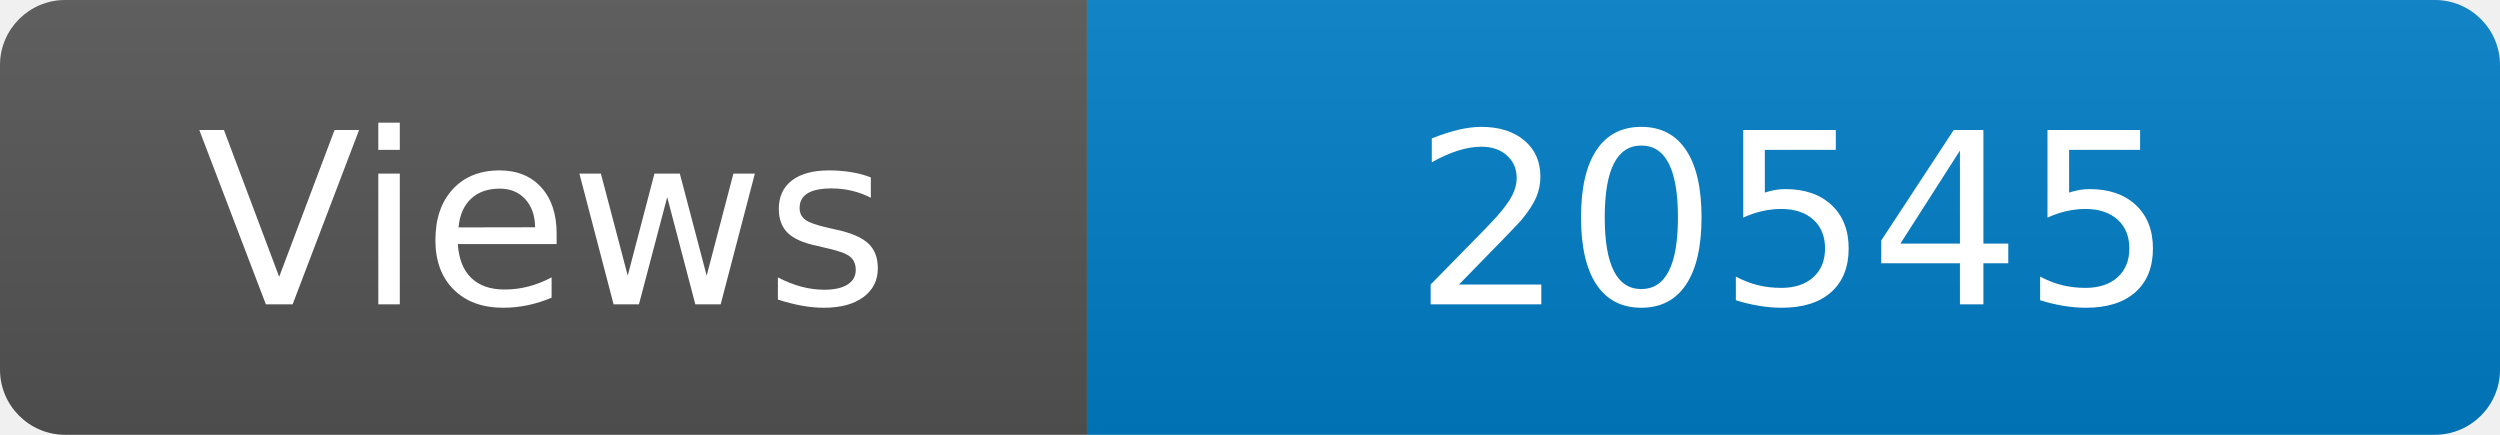
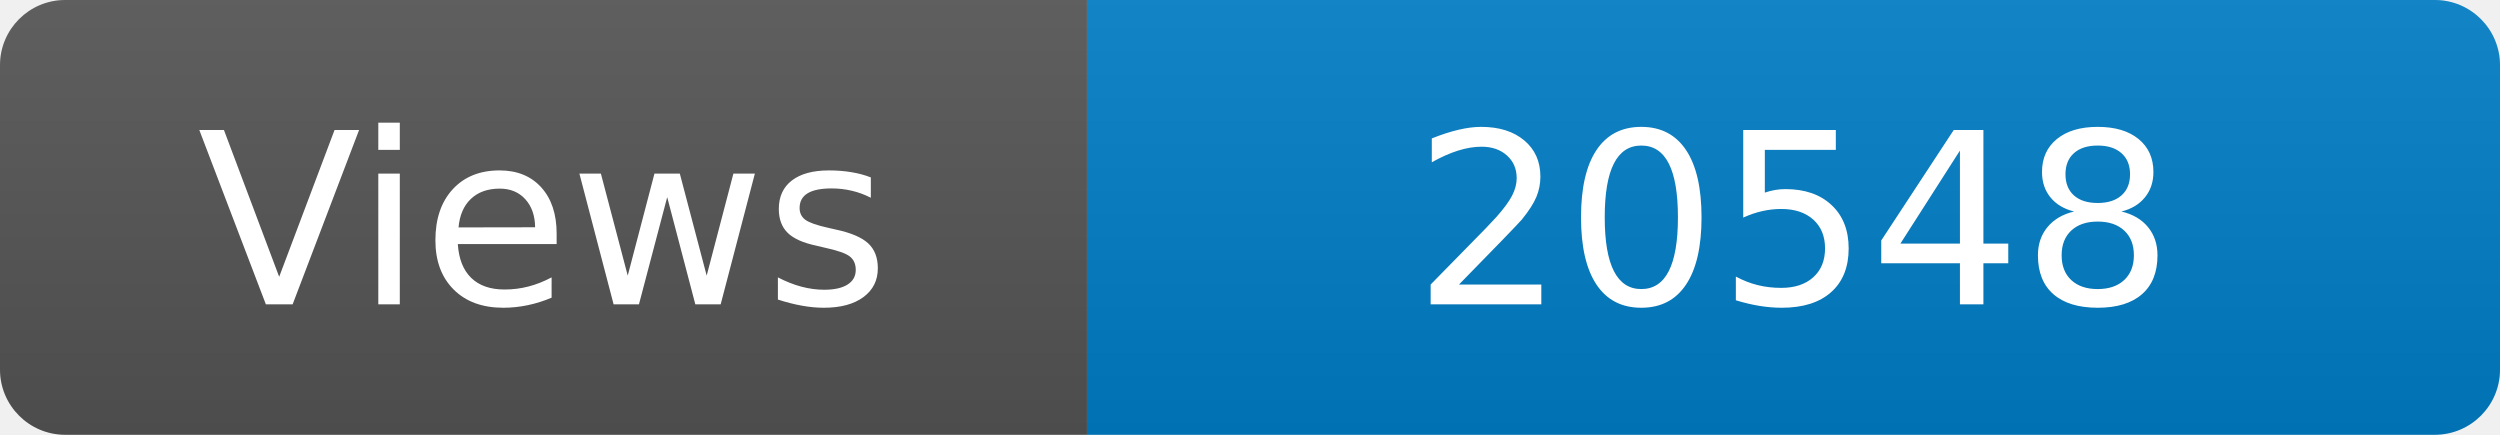
<svg xmlns="http://www.w3.org/2000/svg" width="115" height="20" role="img" aria-label="Maintained?: yes">
  <linearGradient id="s" x2="0" y2="100%">
    <stop offset="0" stop-color="#bbb" stop-opacity=".1" />
    <stop offset="1" stop-opacity=".1" />
  </linearGradient>
  <clipPath id="r">
    <rect width="115" height="20" rx="3" fill="#fff" />
  </clipPath>
  <g clip-path="url(#r)">
    <rect width="50" height="20" fill="#555" />
    <rect x="50" width="160" height="20" fill="#007ec6" />
    <rect width="115" height="20" fill="url(#s)" />
  </g>
  <g fill="#fff" text-anchor="middle" font-family="Verdana,Geneva,DejaVu Sans,sans-serif" font-size="110">
    <text x="250" y="140" transform="scale(.1)" fill="#fff">Views</text>
-     <text x="825" y="140" transform="scale(.1)" fill="#fff">20545</text>
+     <text x="825" y="140" transform="scale(.1)" fill="#fff">20548</text>
  </g>
</svg>
